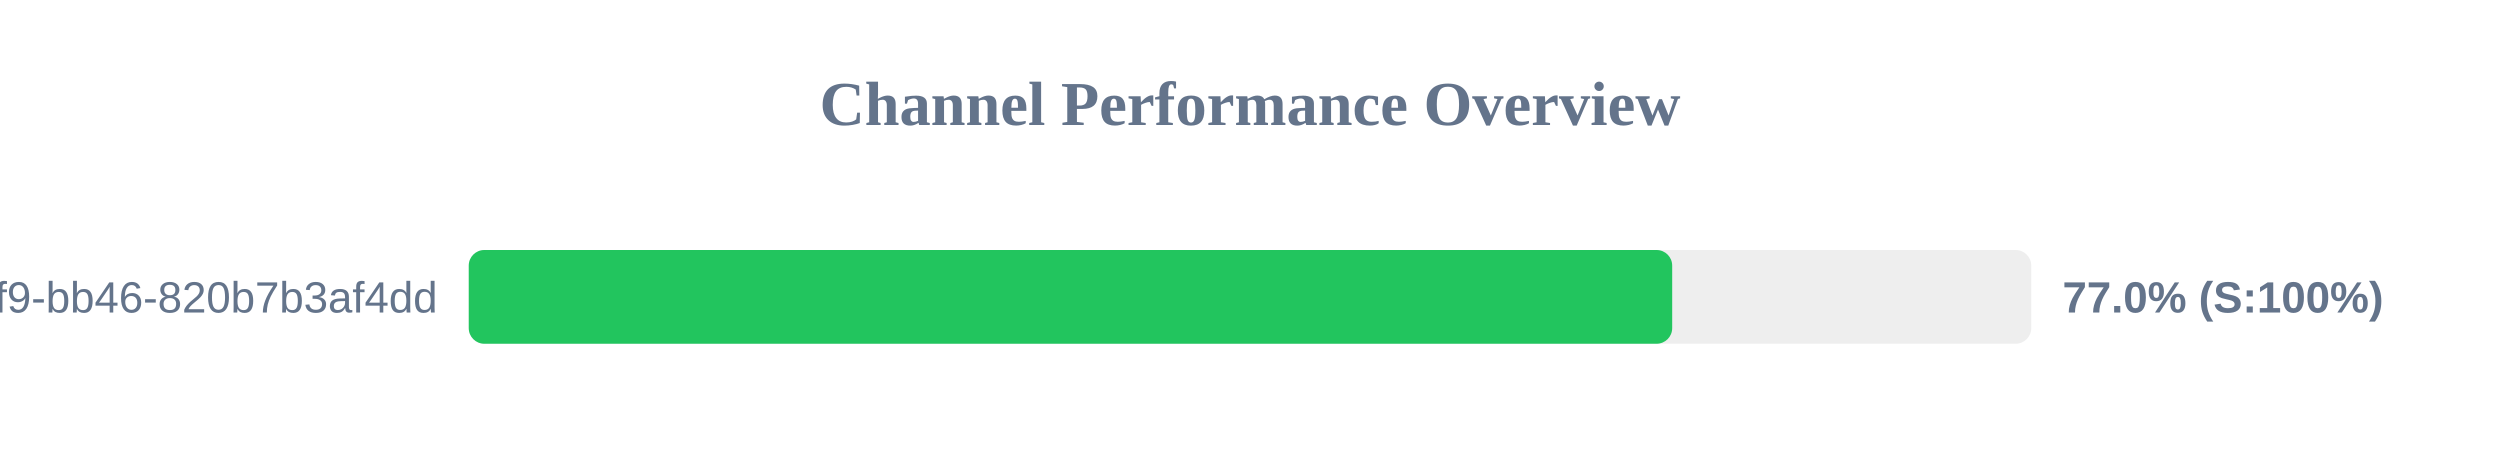
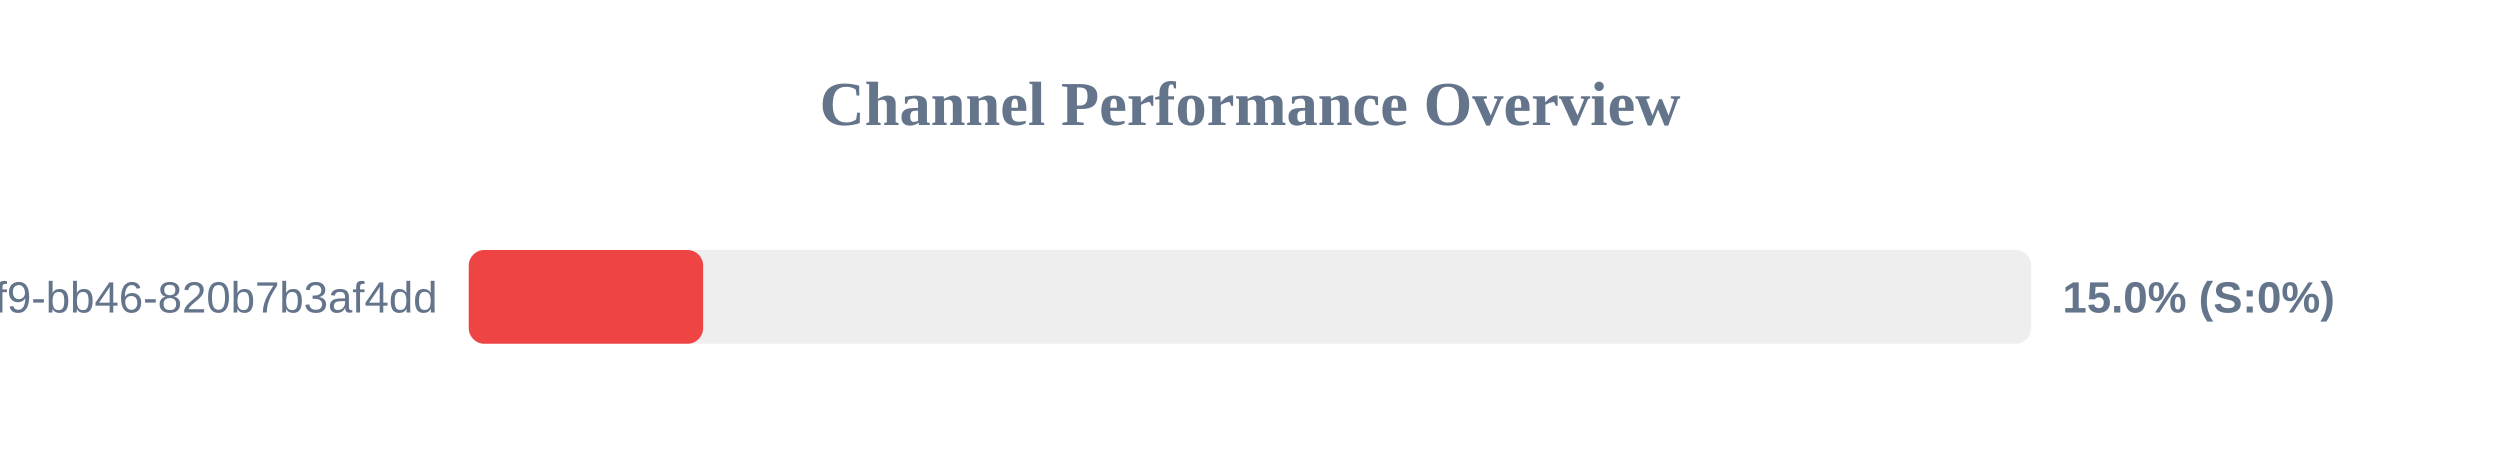
<svg xmlns="http://www.w3.org/2000/svg" width="800" height="150" version="1.1">
  <style>
        .row { font: 14px Arial; fill: #64748b; }
        .score { font: bold 14px Arial; fill: #64748b; }
    </style>
  <text x="400" y="40" text-anchor="middle" font-size="20px" font-weight="bold" fill="#64748b">Channel Performance Overview</text>
  <rect x="150" y="80" width="500" height="30" fill="#eee" rx="5" />
-   <rect x="150" y="80" width="385.1" height="30" fill="#22c55e" rx="5" />
+   <rect x="150" y="80" width="75.0" height="30" fill="#ef4444" rx="5" />
  <text x="140" y="100" text-anchor="end" class="row">?uuid=80b2ac81-ba69-41f9-bb46-820b7b3af4dd</text>
-   <text x="660" y="100" text-anchor="start" class="score">77.0% (S:100%)</text>
+   <text x="660" y="100" text-anchor="start" class="score">15.0% (S:0%)</text>
</svg>
